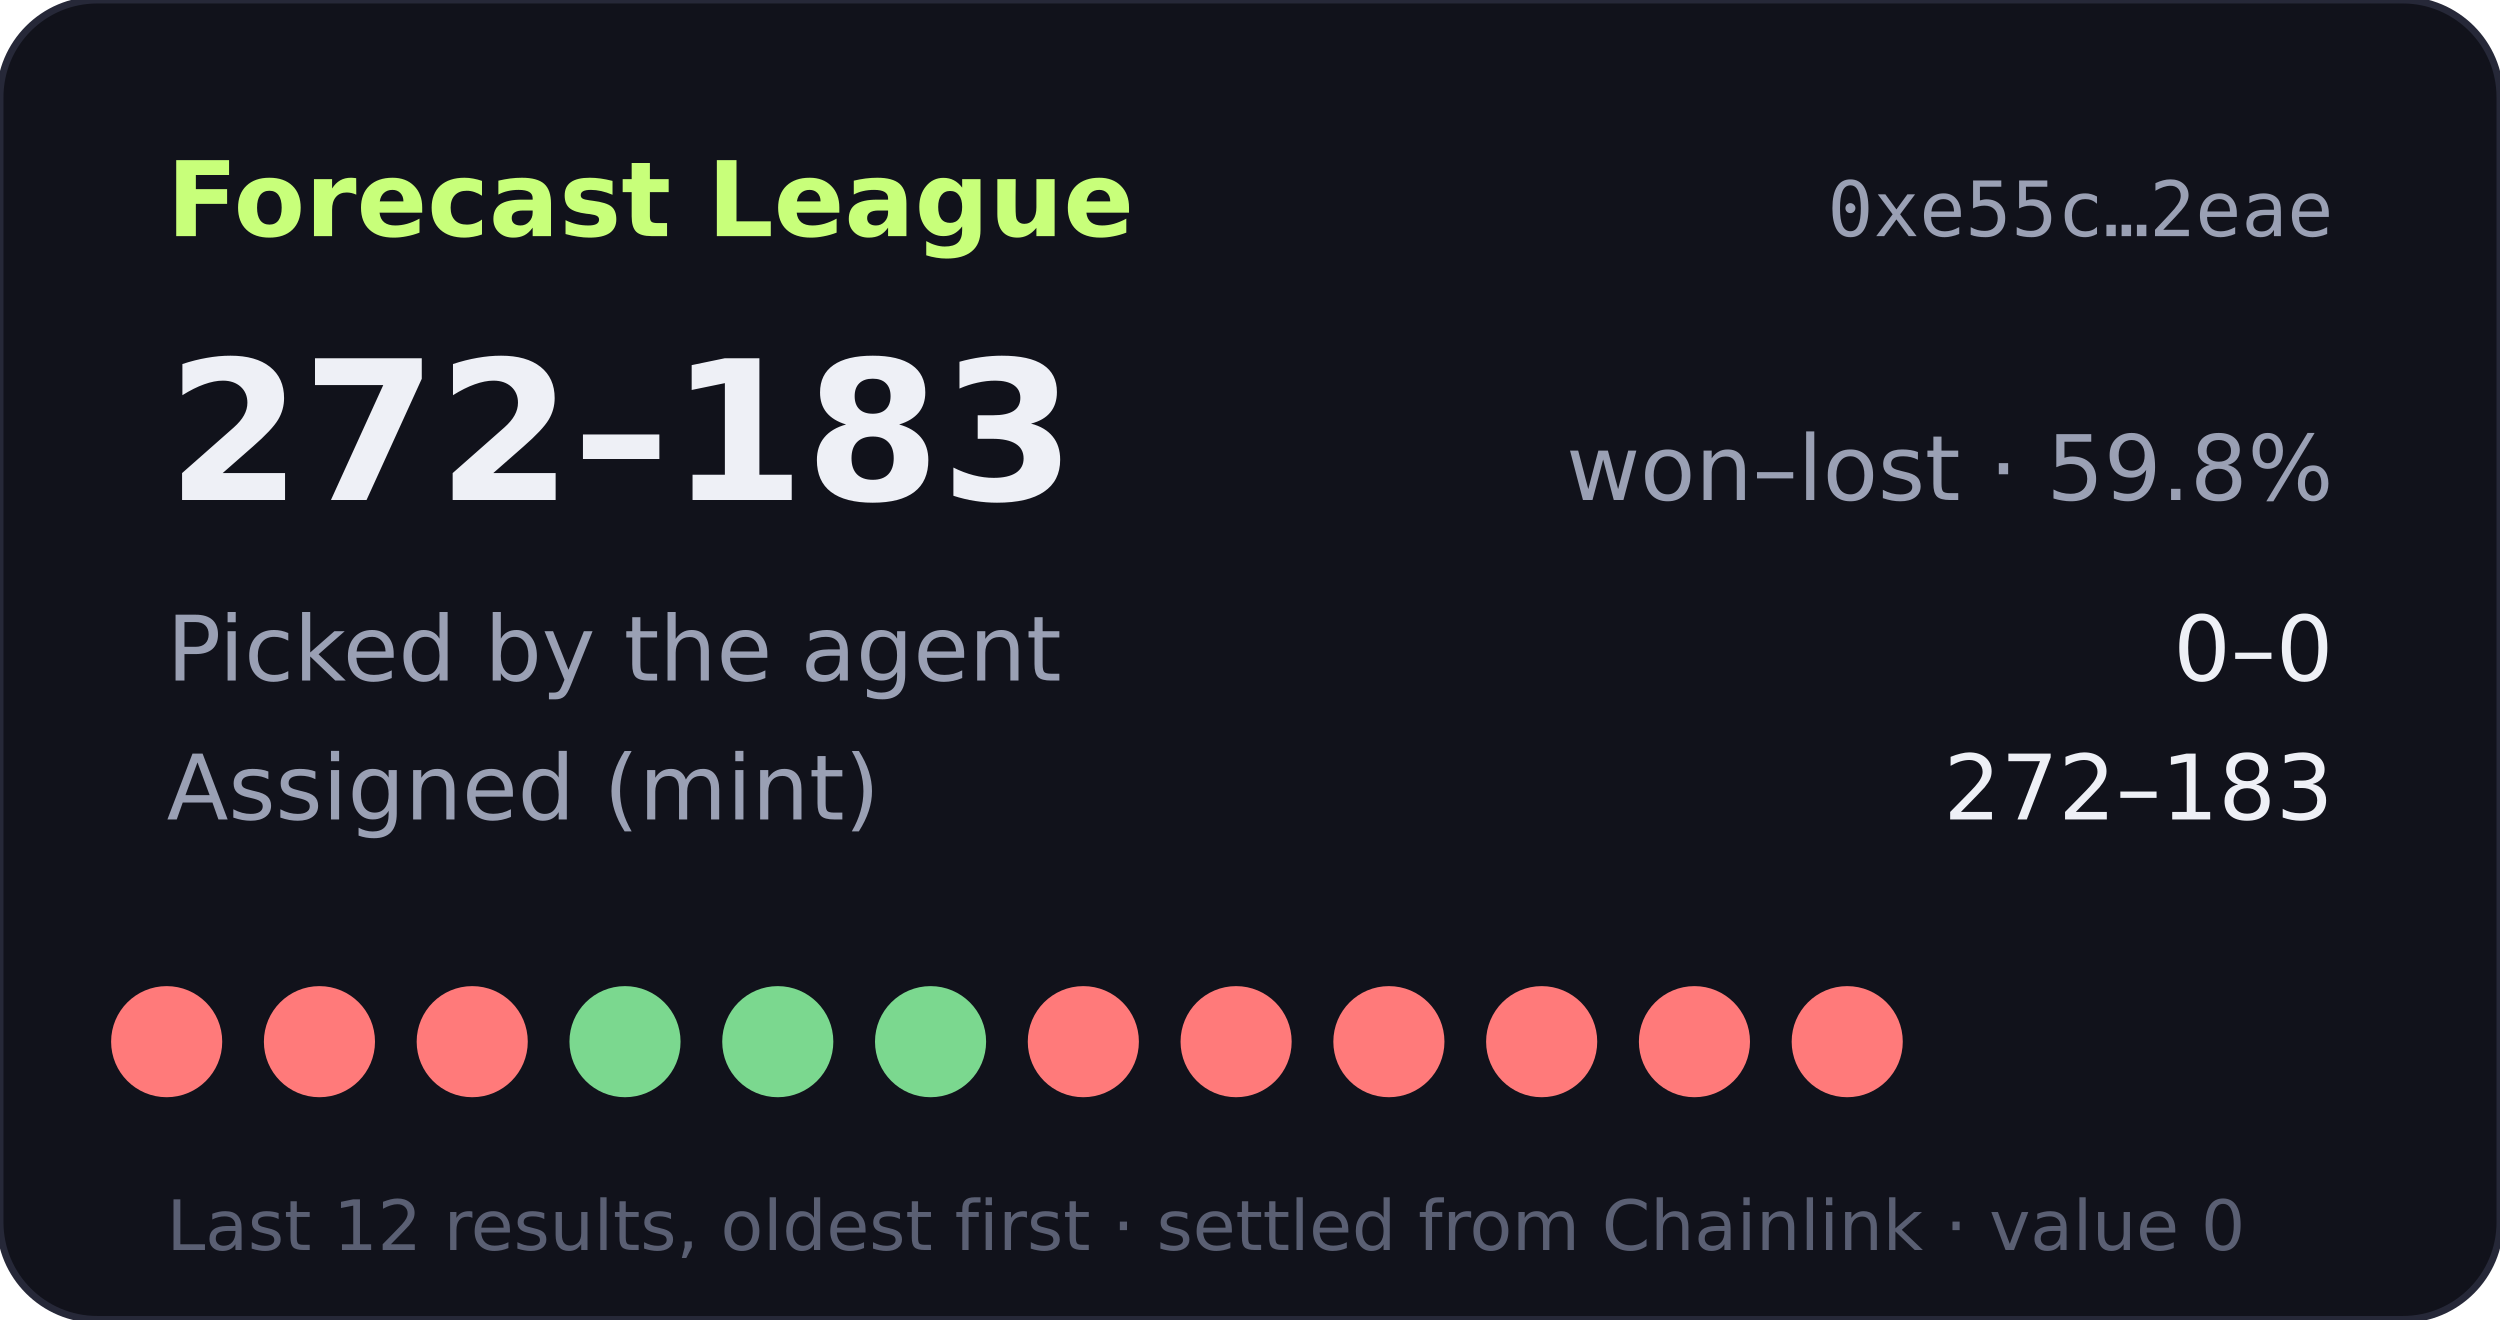
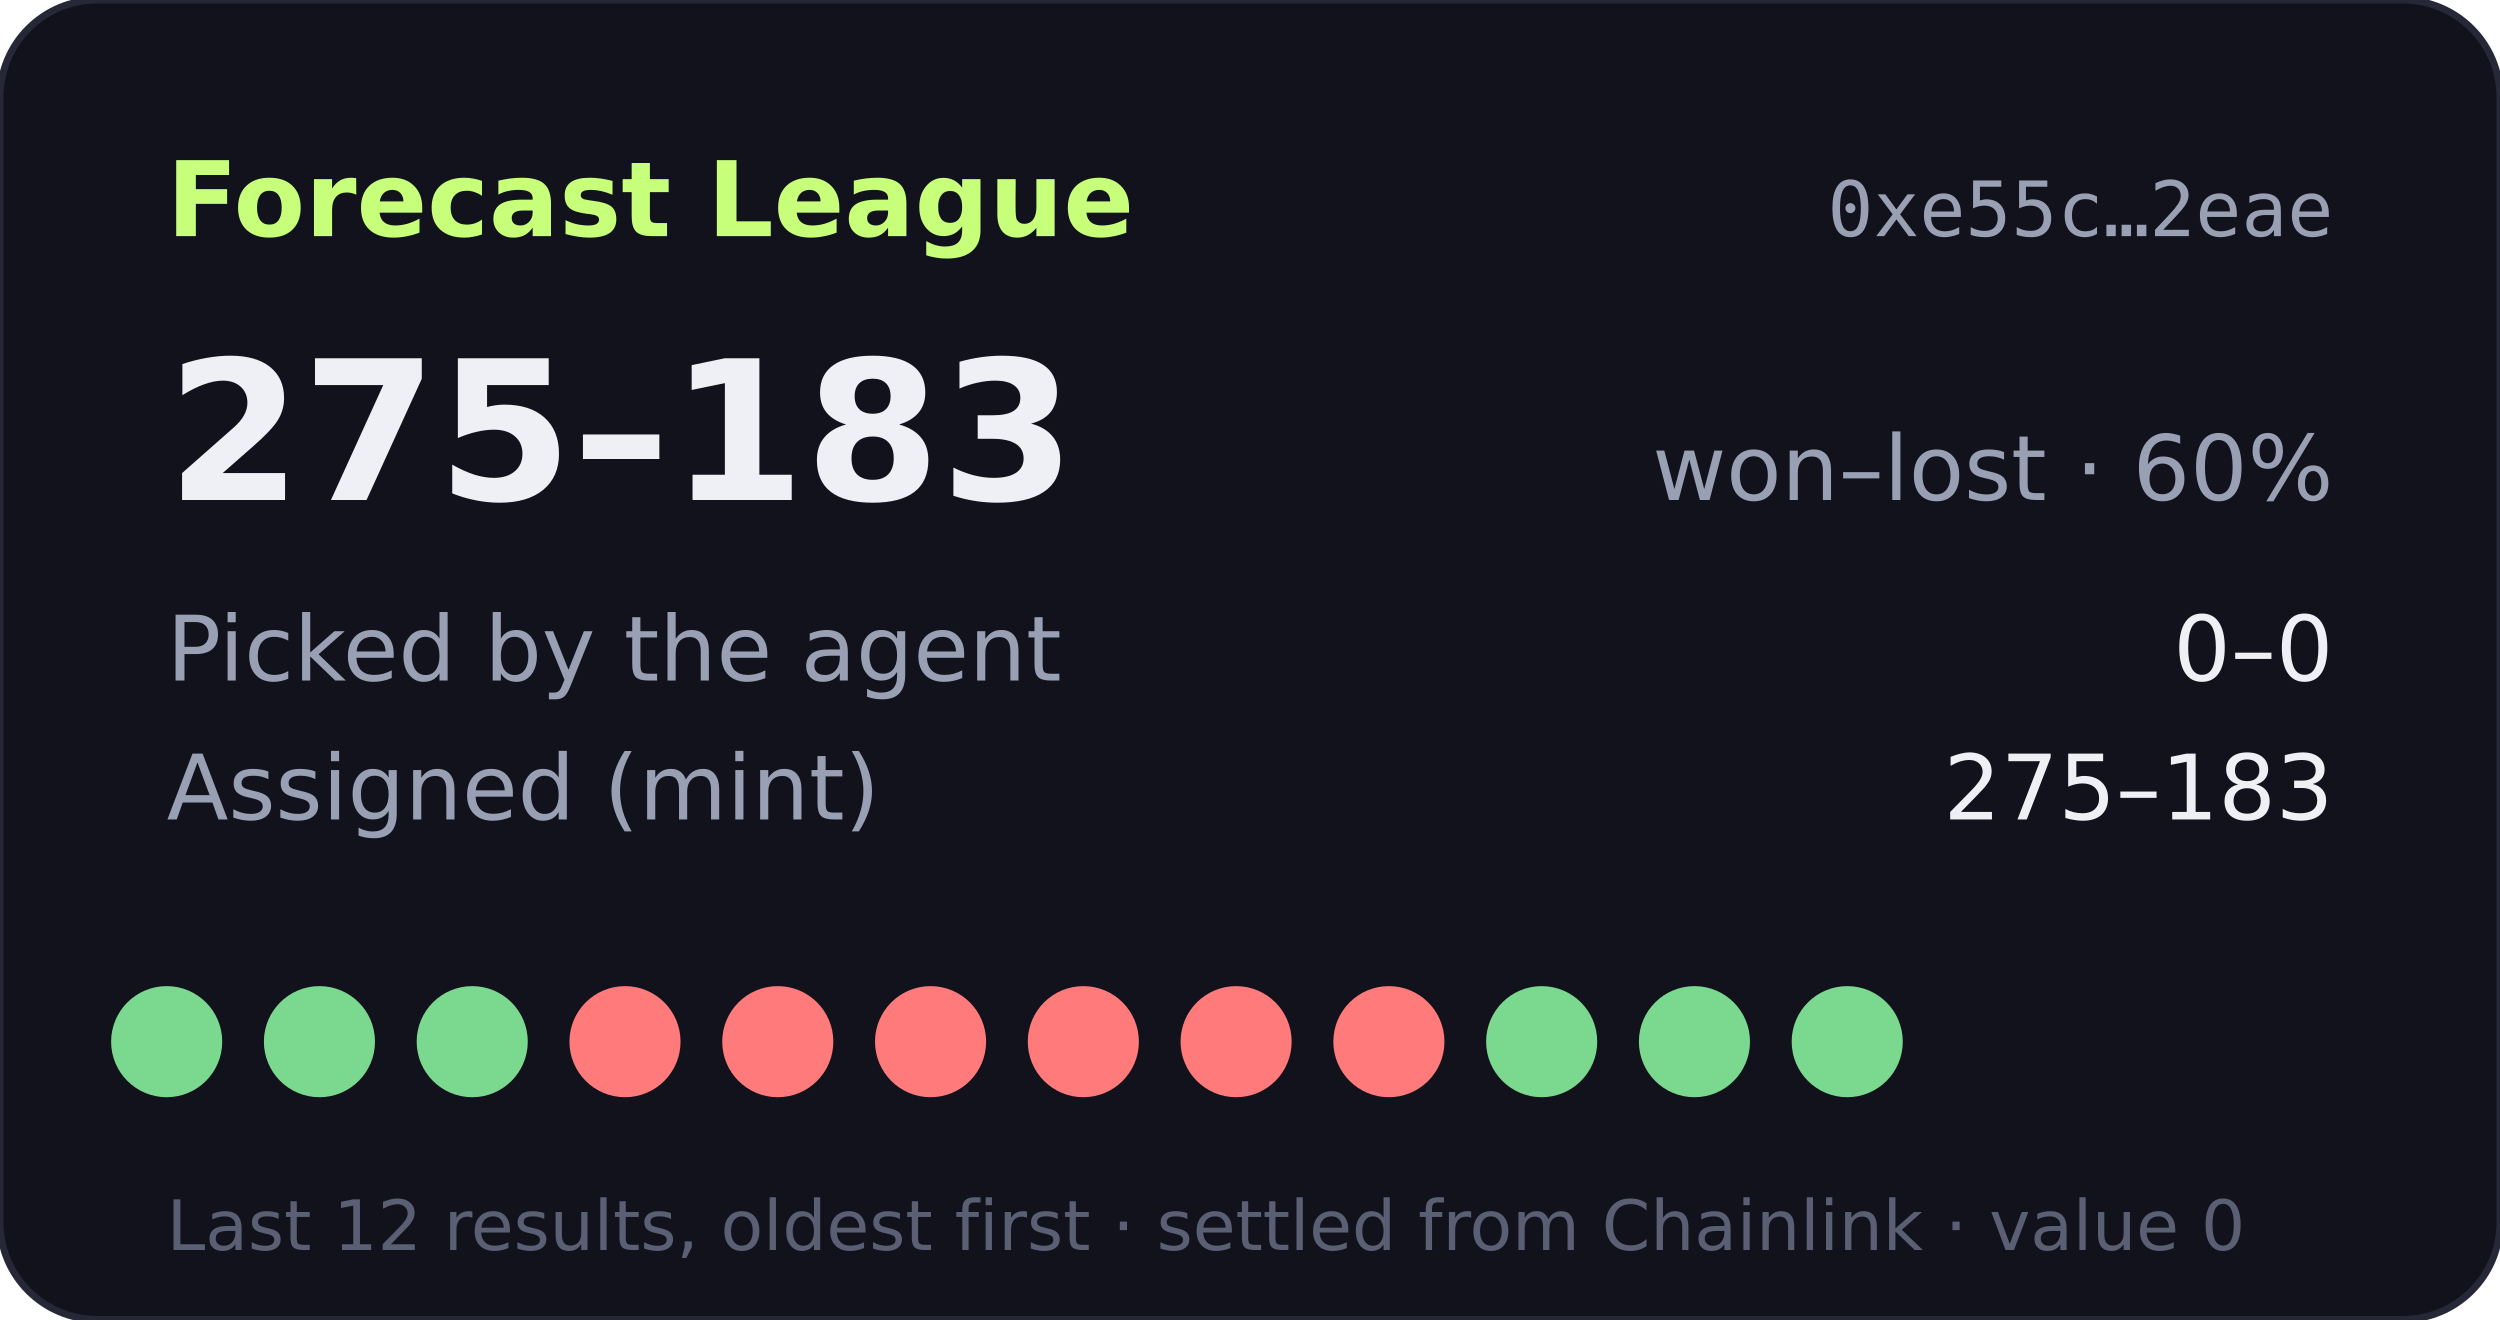
- <svg xmlns="http://www.w3.org/2000/svg" width="360" height="190" viewBox="0 0 360 190" role="img" aria-label="Forecast League record 272-183">
+ <svg xmlns="http://www.w3.org/2000/svg" width="360" height="190" viewBox="0 0 360 190" role="img" aria-label="Forecast League record 275-183">
  <rect width="360" height="190" rx="14" fill="#11121b" stroke="#262838" />
  <text x="24" y="34" fill="#c8ff7a" font-size="15" font-weight="700" font-family="Verdana,DejaVu Sans,sans-serif">Forecast League</text>
  <text x="336" y="34" fill="#9aa0b4" font-size="11" text-anchor="end" font-family="monospace">0xe55c…2eae</text>
  <g font-family="Verdana,DejaVu Sans,sans-serif">
-     <text x="24" y="72" fill="#eef0f6" font-size="28" font-weight="700">272–183</text>
-     <text x="336" y="72" fill="#9aa0b4" font-size="13" text-anchor="end">won–lost · 59.8%</text>
+     <text x="24" y="72" fill="#eef0f6" font-size="28" font-weight="700">275–183</text>
+     <text x="336" y="72" fill="#9aa0b4" font-size="13" text-anchor="end">won–lost · 60%</text>
    <text x="24" y="98" fill="#9aa0b4" font-size="13">Picked by the agent</text>
    <text x="336" y="98" fill="#eef0f6" font-size="13" text-anchor="end">0–0</text>
    <text x="24" y="118" fill="#9aa0b4" font-size="13">Assigned (mint)</text>
-     <text x="336" y="118" fill="#eef0f6" font-size="13" text-anchor="end">272–183</text>
-     <circle cx="24" cy="150" r="8" fill="#ff7a7a" />
-     <circle cx="46" cy="150" r="8" fill="#ff7a7a" />
-     <circle cx="68" cy="150" r="8" fill="#ff7a7a" />
-     <circle cx="90" cy="150" r="8" fill="#7bd88f" />
-     <circle cx="112" cy="150" r="8" fill="#7bd88f" />
-     <circle cx="134" cy="150" r="8" fill="#7bd88f" />
+     <text x="336" y="118" fill="#eef0f6" font-size="13" text-anchor="end">275–183</text>
+     <circle cx="24" cy="150" r="8" fill="#7bd88f" />
+     <circle cx="46" cy="150" r="8" fill="#7bd88f" />
+     <circle cx="68" cy="150" r="8" fill="#7bd88f" />
+     <circle cx="90" cy="150" r="8" fill="#ff7a7a" />
+     <circle cx="112" cy="150" r="8" fill="#ff7a7a" />
+     <circle cx="134" cy="150" r="8" fill="#ff7a7a" />
    <circle cx="156" cy="150" r="8" fill="#ff7a7a" />
    <circle cx="178" cy="150" r="8" fill="#ff7a7a" />
    <circle cx="200" cy="150" r="8" fill="#ff7a7a" />
-     <circle cx="222" cy="150" r="8" fill="#ff7a7a" />
-     <circle cx="244" cy="150" r="8" fill="#ff7a7a" />
-     <circle cx="266" cy="150" r="8" fill="#ff7a7a" />
+     <circle cx="222" cy="150" r="8" fill="#7bd88f" />
+     <circle cx="244" cy="150" r="8" fill="#7bd88f" />
+     <circle cx="266" cy="150" r="8" fill="#7bd88f" />
    <text x="24" y="180" fill="#5a5f73" font-size="10">Last 12 results, oldest first · settled from Chainlink · value 0</text>
  </g>
</svg>
